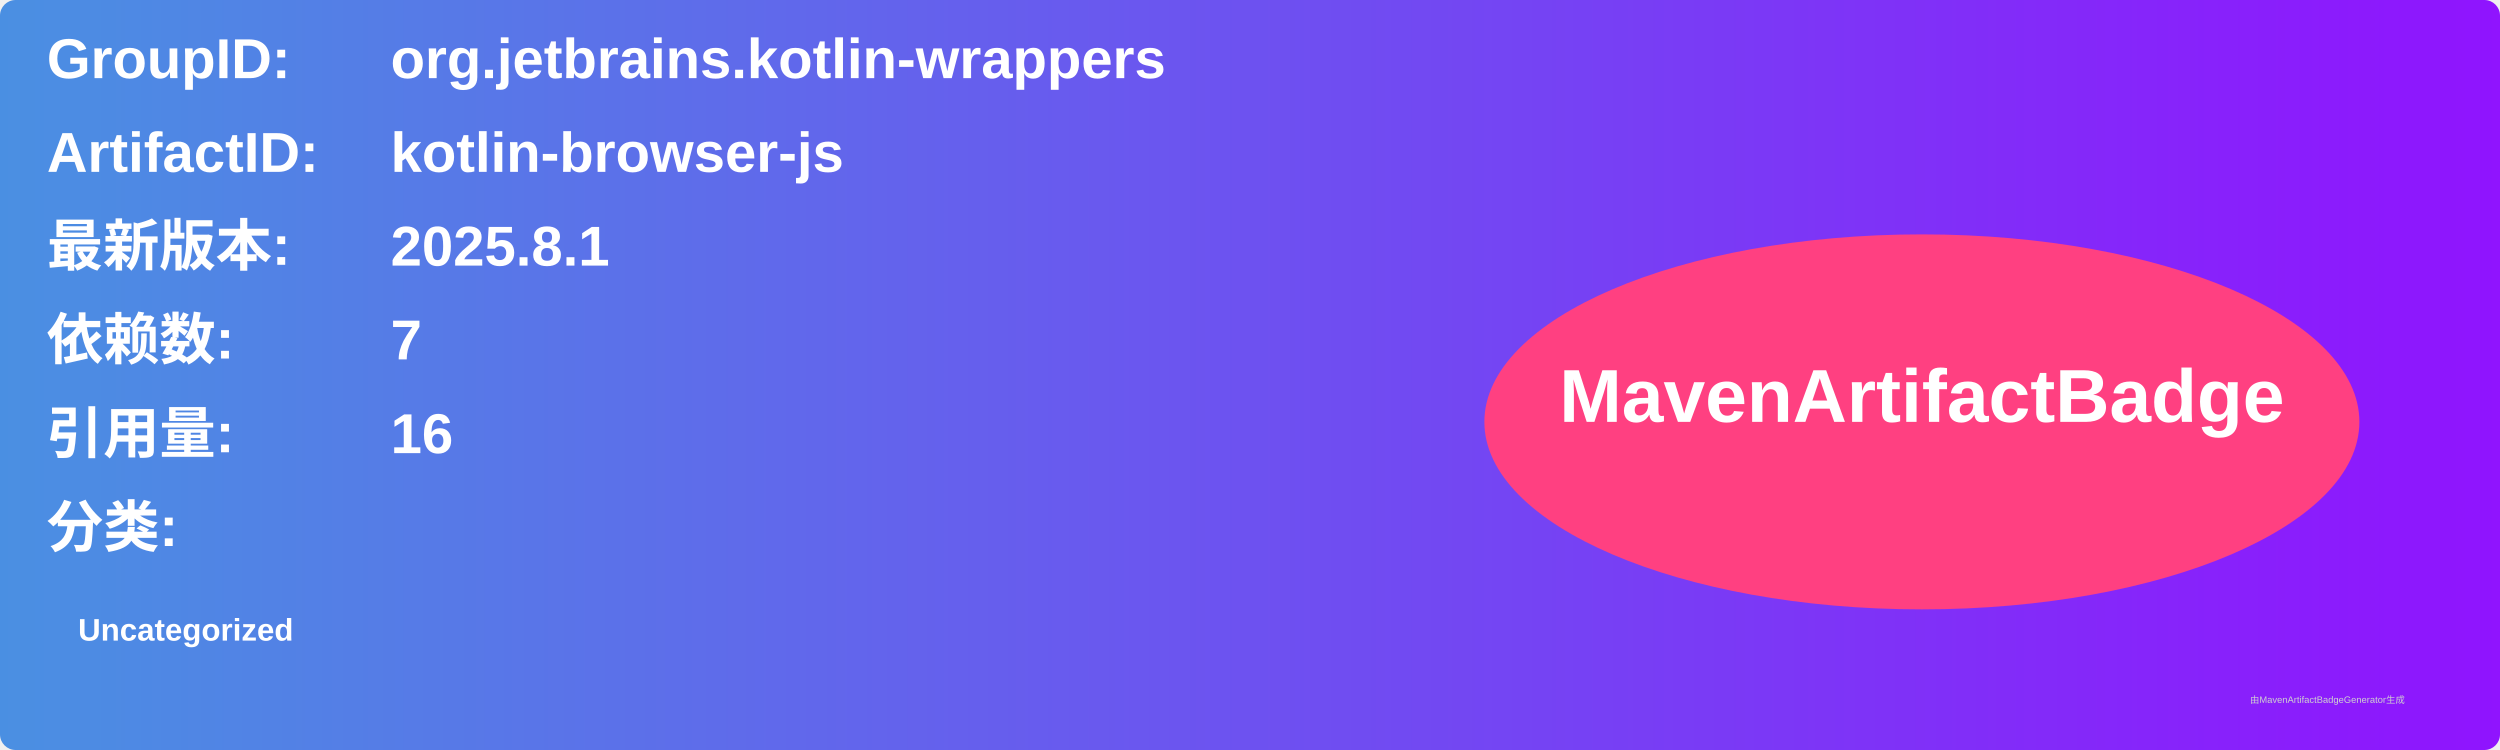
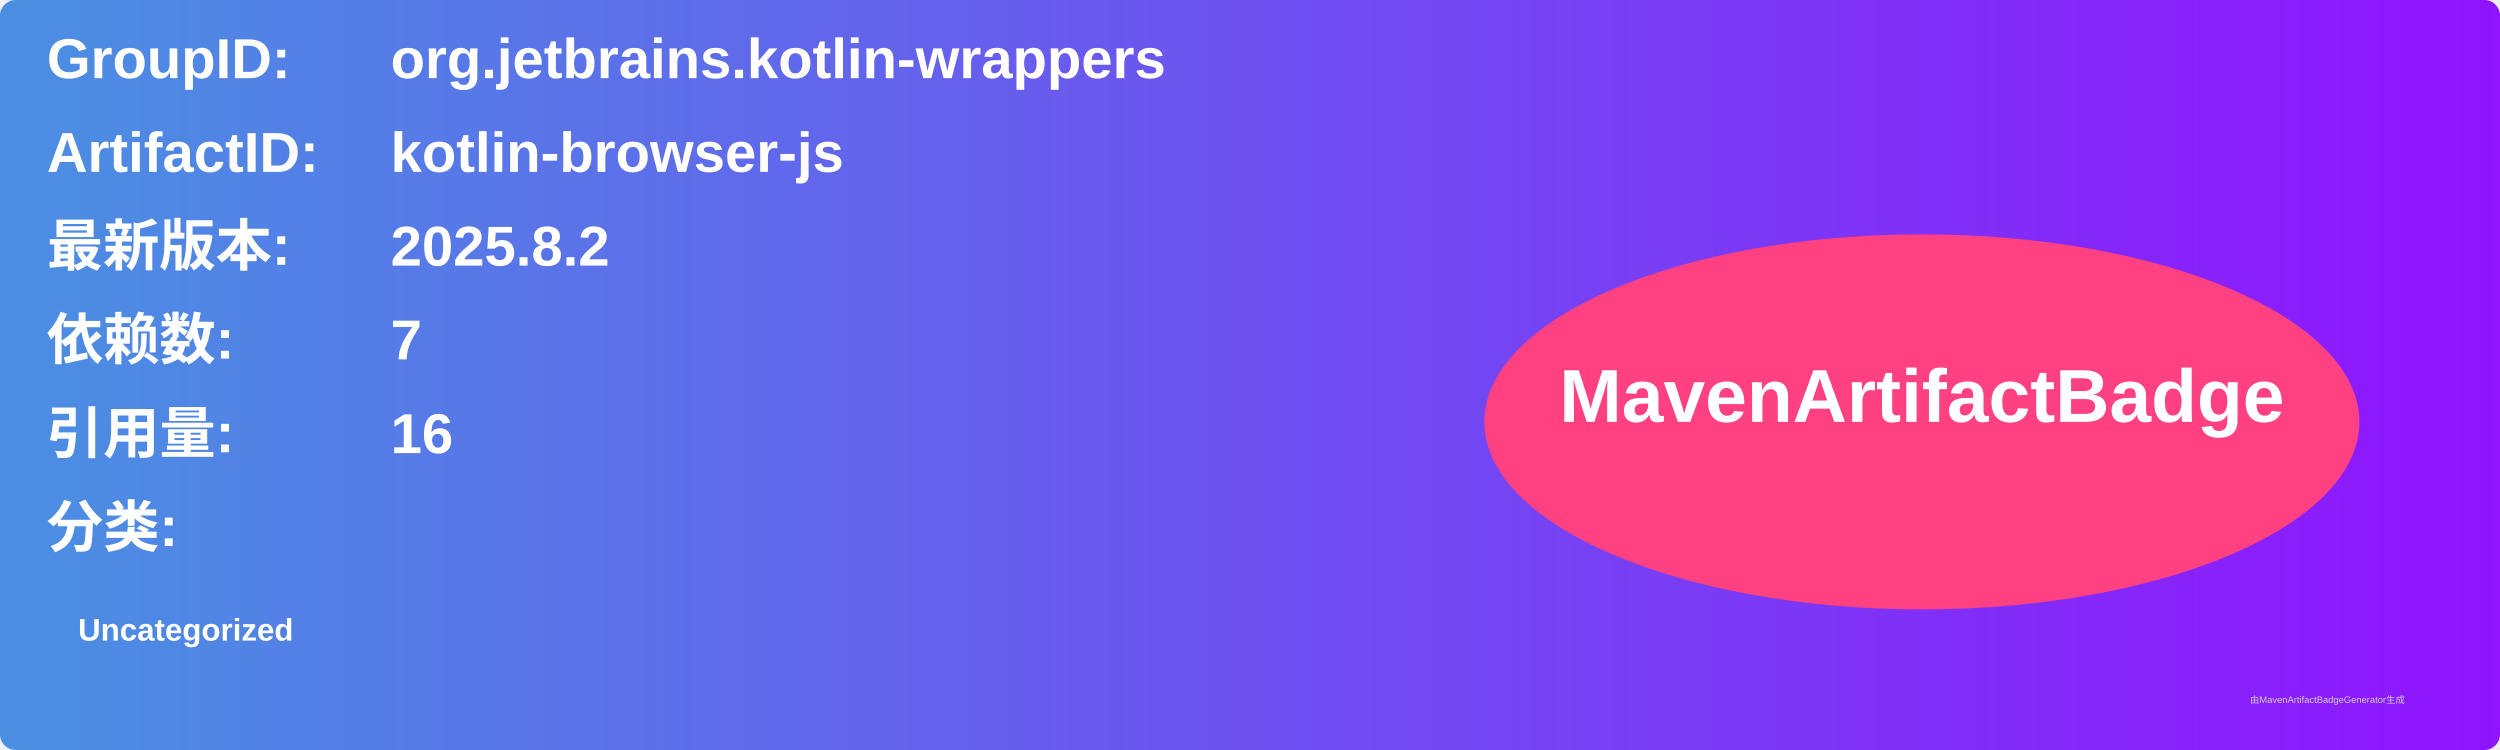
<svg xmlns="http://www.w3.org/2000/svg" width="800" height="240" viewBox="0 0 800 240">
  <linearGradient id="grad" x1="0%" y1="0%" x2="100%" y2="0%">
    <stop offset="0%" stop-color="#4a90e2" />
    <stop offset="100%" stop-color="#9013fe" />
  </linearGradient>
  <rect width="100%" height="100%" rx="5" ry="5" fill="url(#grad)" />
  <g transform="translate(15, 15)">
    <text x="0" y="10" font-family="Arial" font-size="18" fill="white" font-weight="bold" width="260">GroupID:</text>
    <text x="110" y="10" font-family="Arial" font-size="18" fill="white" font-weight="bold" width="460">org.jetbrains.kotlin-wrappers</text>
    <text x="0" y="40" font-family="Arial" font-size="18" fill="white" font-weight="bold" width="260">ArtifactID:</text>
    <text x="110" y="40" font-family="Arial" font-size="18" fill="white" font-weight="bold" width="460">kotlin-browser-js</text>
    <text x="0" y="70" font-family="Arial" font-size="18" fill="white" font-weight="bold">最新版本:</text>
    <text x="110" y="70" font-family="Arial" font-size="18" fill="white" font-weight="bold">
-       <tspan font-weight="bold">2025.8.1</tspan>
+       <tspan font-weight="bold">2025.8.2</tspan>
    </text>
    <text x="0" y="100" font-family="Arial" font-size="18" fill="white" font-weight="bold">依赖数: </text>
    <text x="110" y="100" font-family="Arial" font-size="18" fill="white">
      <tspan font-weight="bold">7</tspan>
    </text>
    <text x="0" y="130" font-family="Arial" font-size="18" fill="white" font-weight="bold">引用量: </text>
    <text x="110" y="130" font-family="Arial" font-size="18" fill="white">
      <tspan font-weight="bold">16</tspan>
    </text>
    <text x="0" y="160" font-family="Arial" font-size="18" fill="white" font-weight="bold">分类:</text>
    <text x="10" y="190" font-family="Arial" font-size="10" fill="white">
      <tspan font-weight="bold">Uncategorized</tspan>
    </text>
    <ellipse cx="600" cy="120" rx="140" ry="60" fill="#ff4081" />
    <text x="600" y="120" text-anchor="middle" font-family="Arial" font-size="24" fill="white" font-weight="bold">MavenArtifactBadge</text>
  </g>
  <text x="720" y="225" font-family="Arial" font-size="3" fill="#d0d0d0">由MavenArtifactBadgeGenerator生成</text>
</svg>
